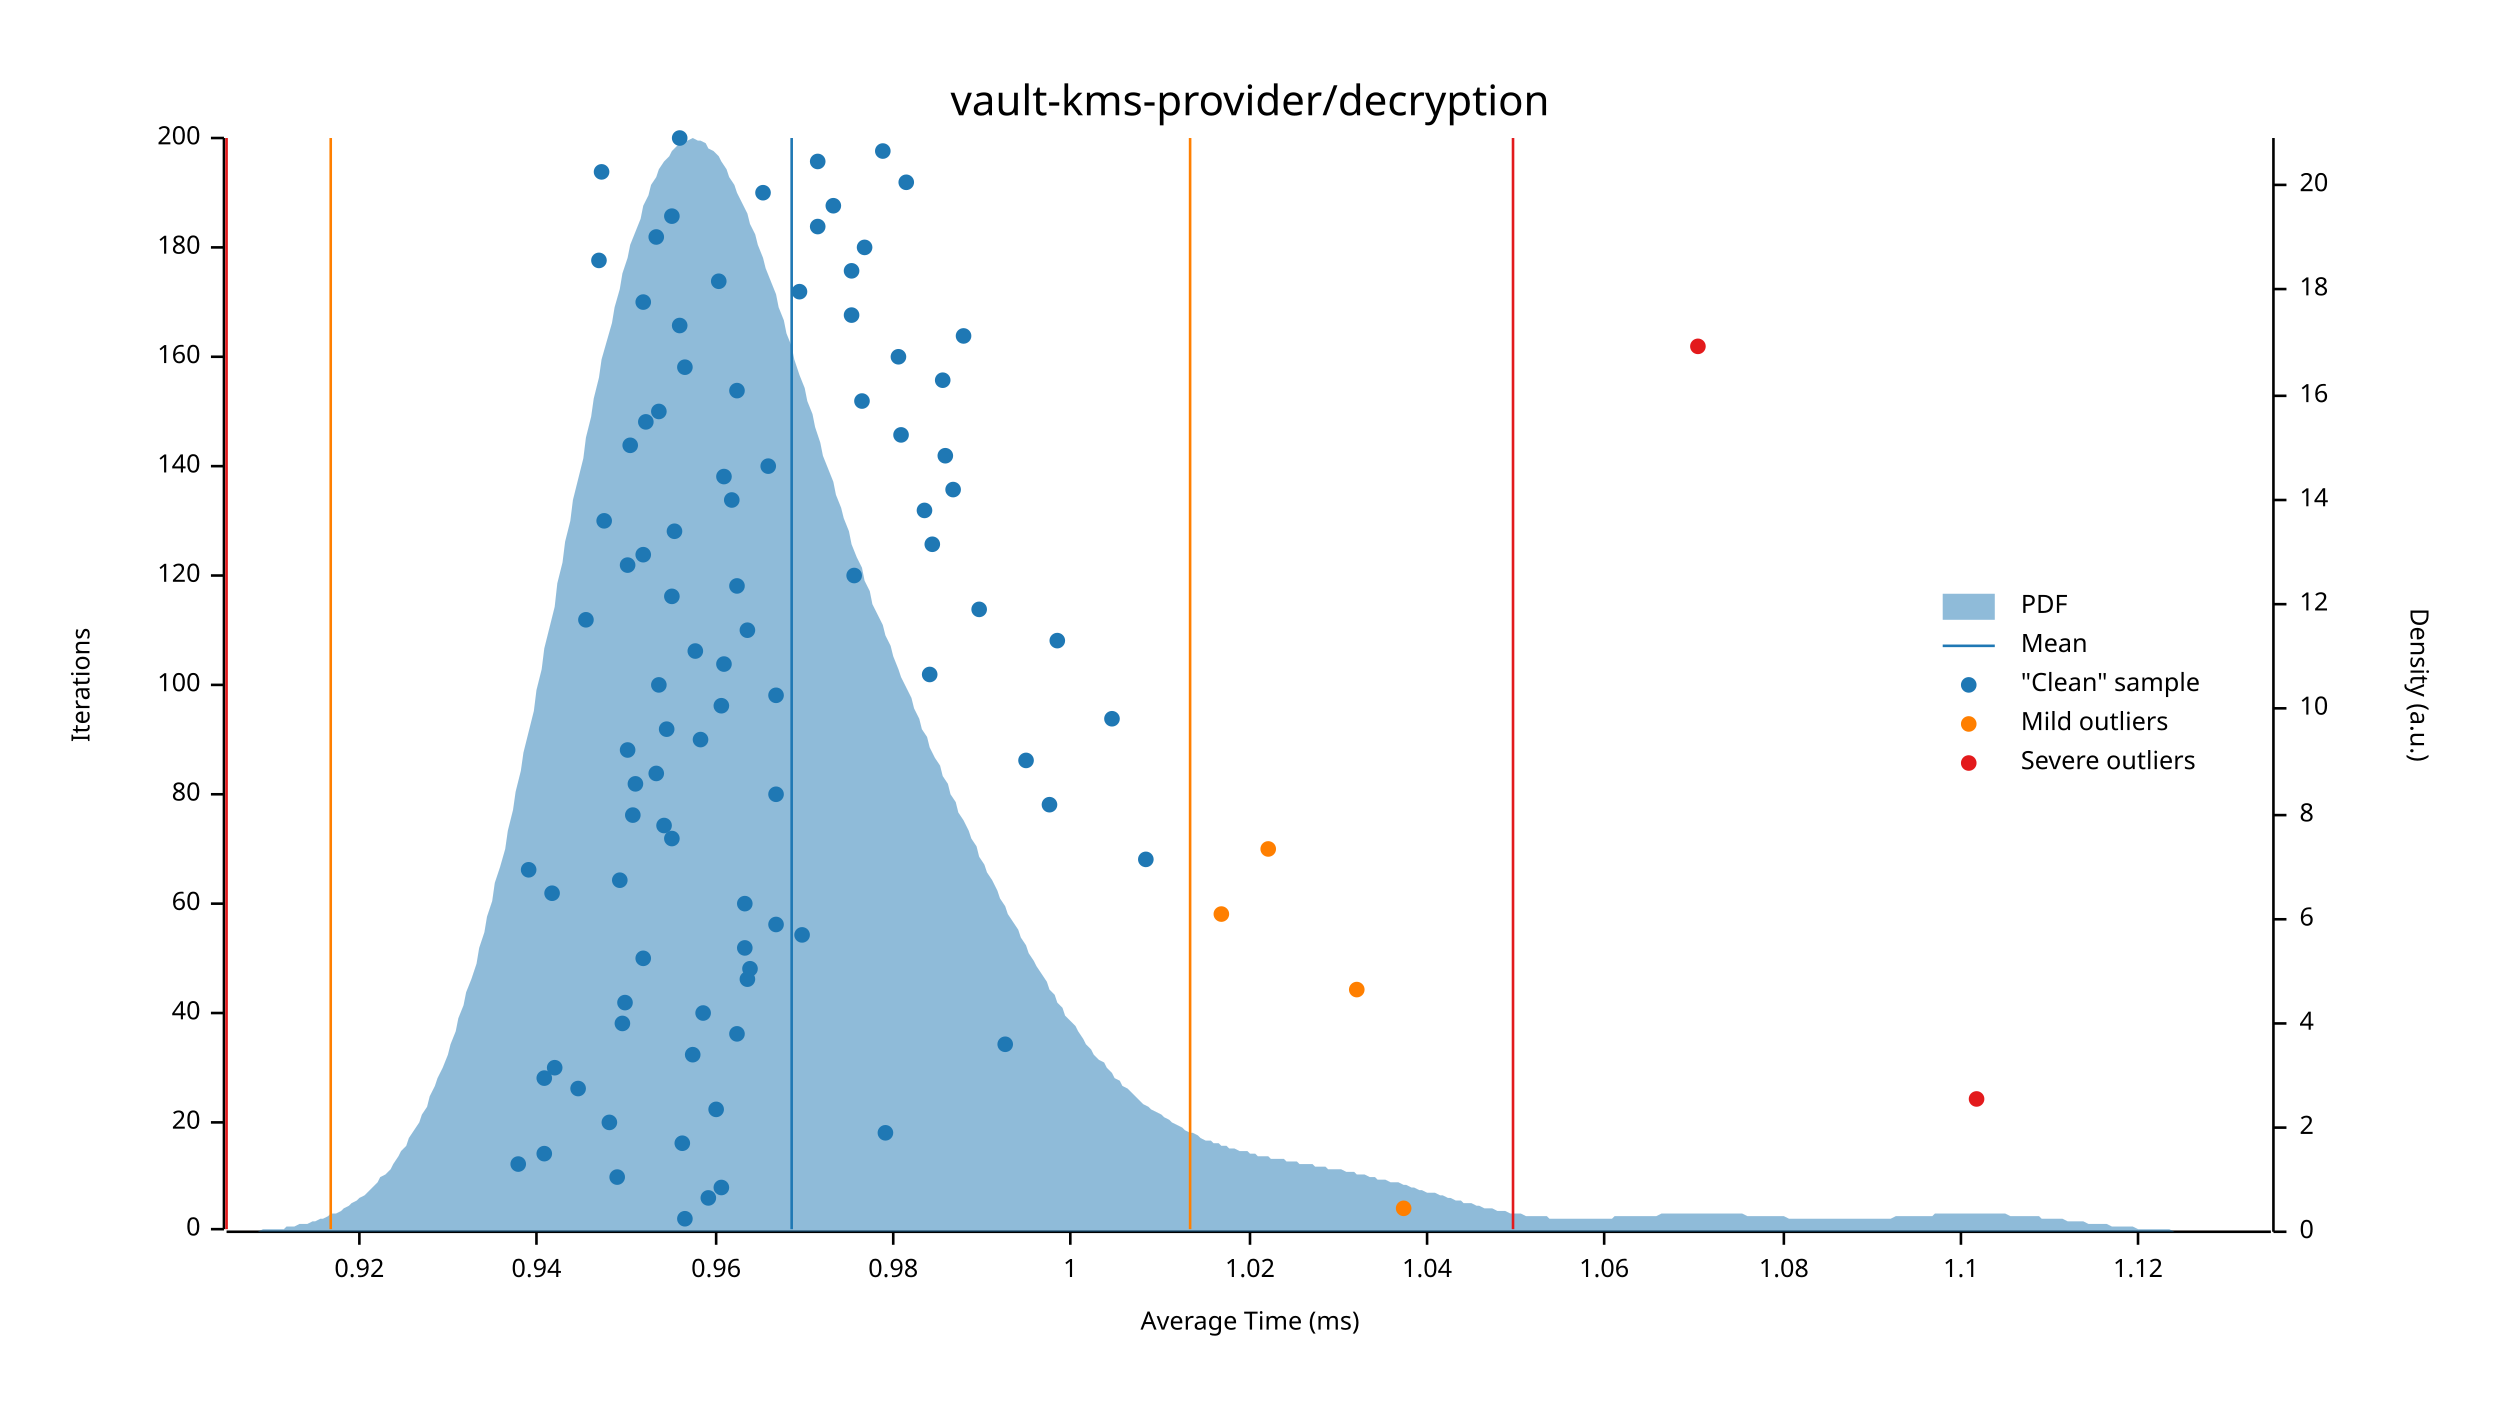
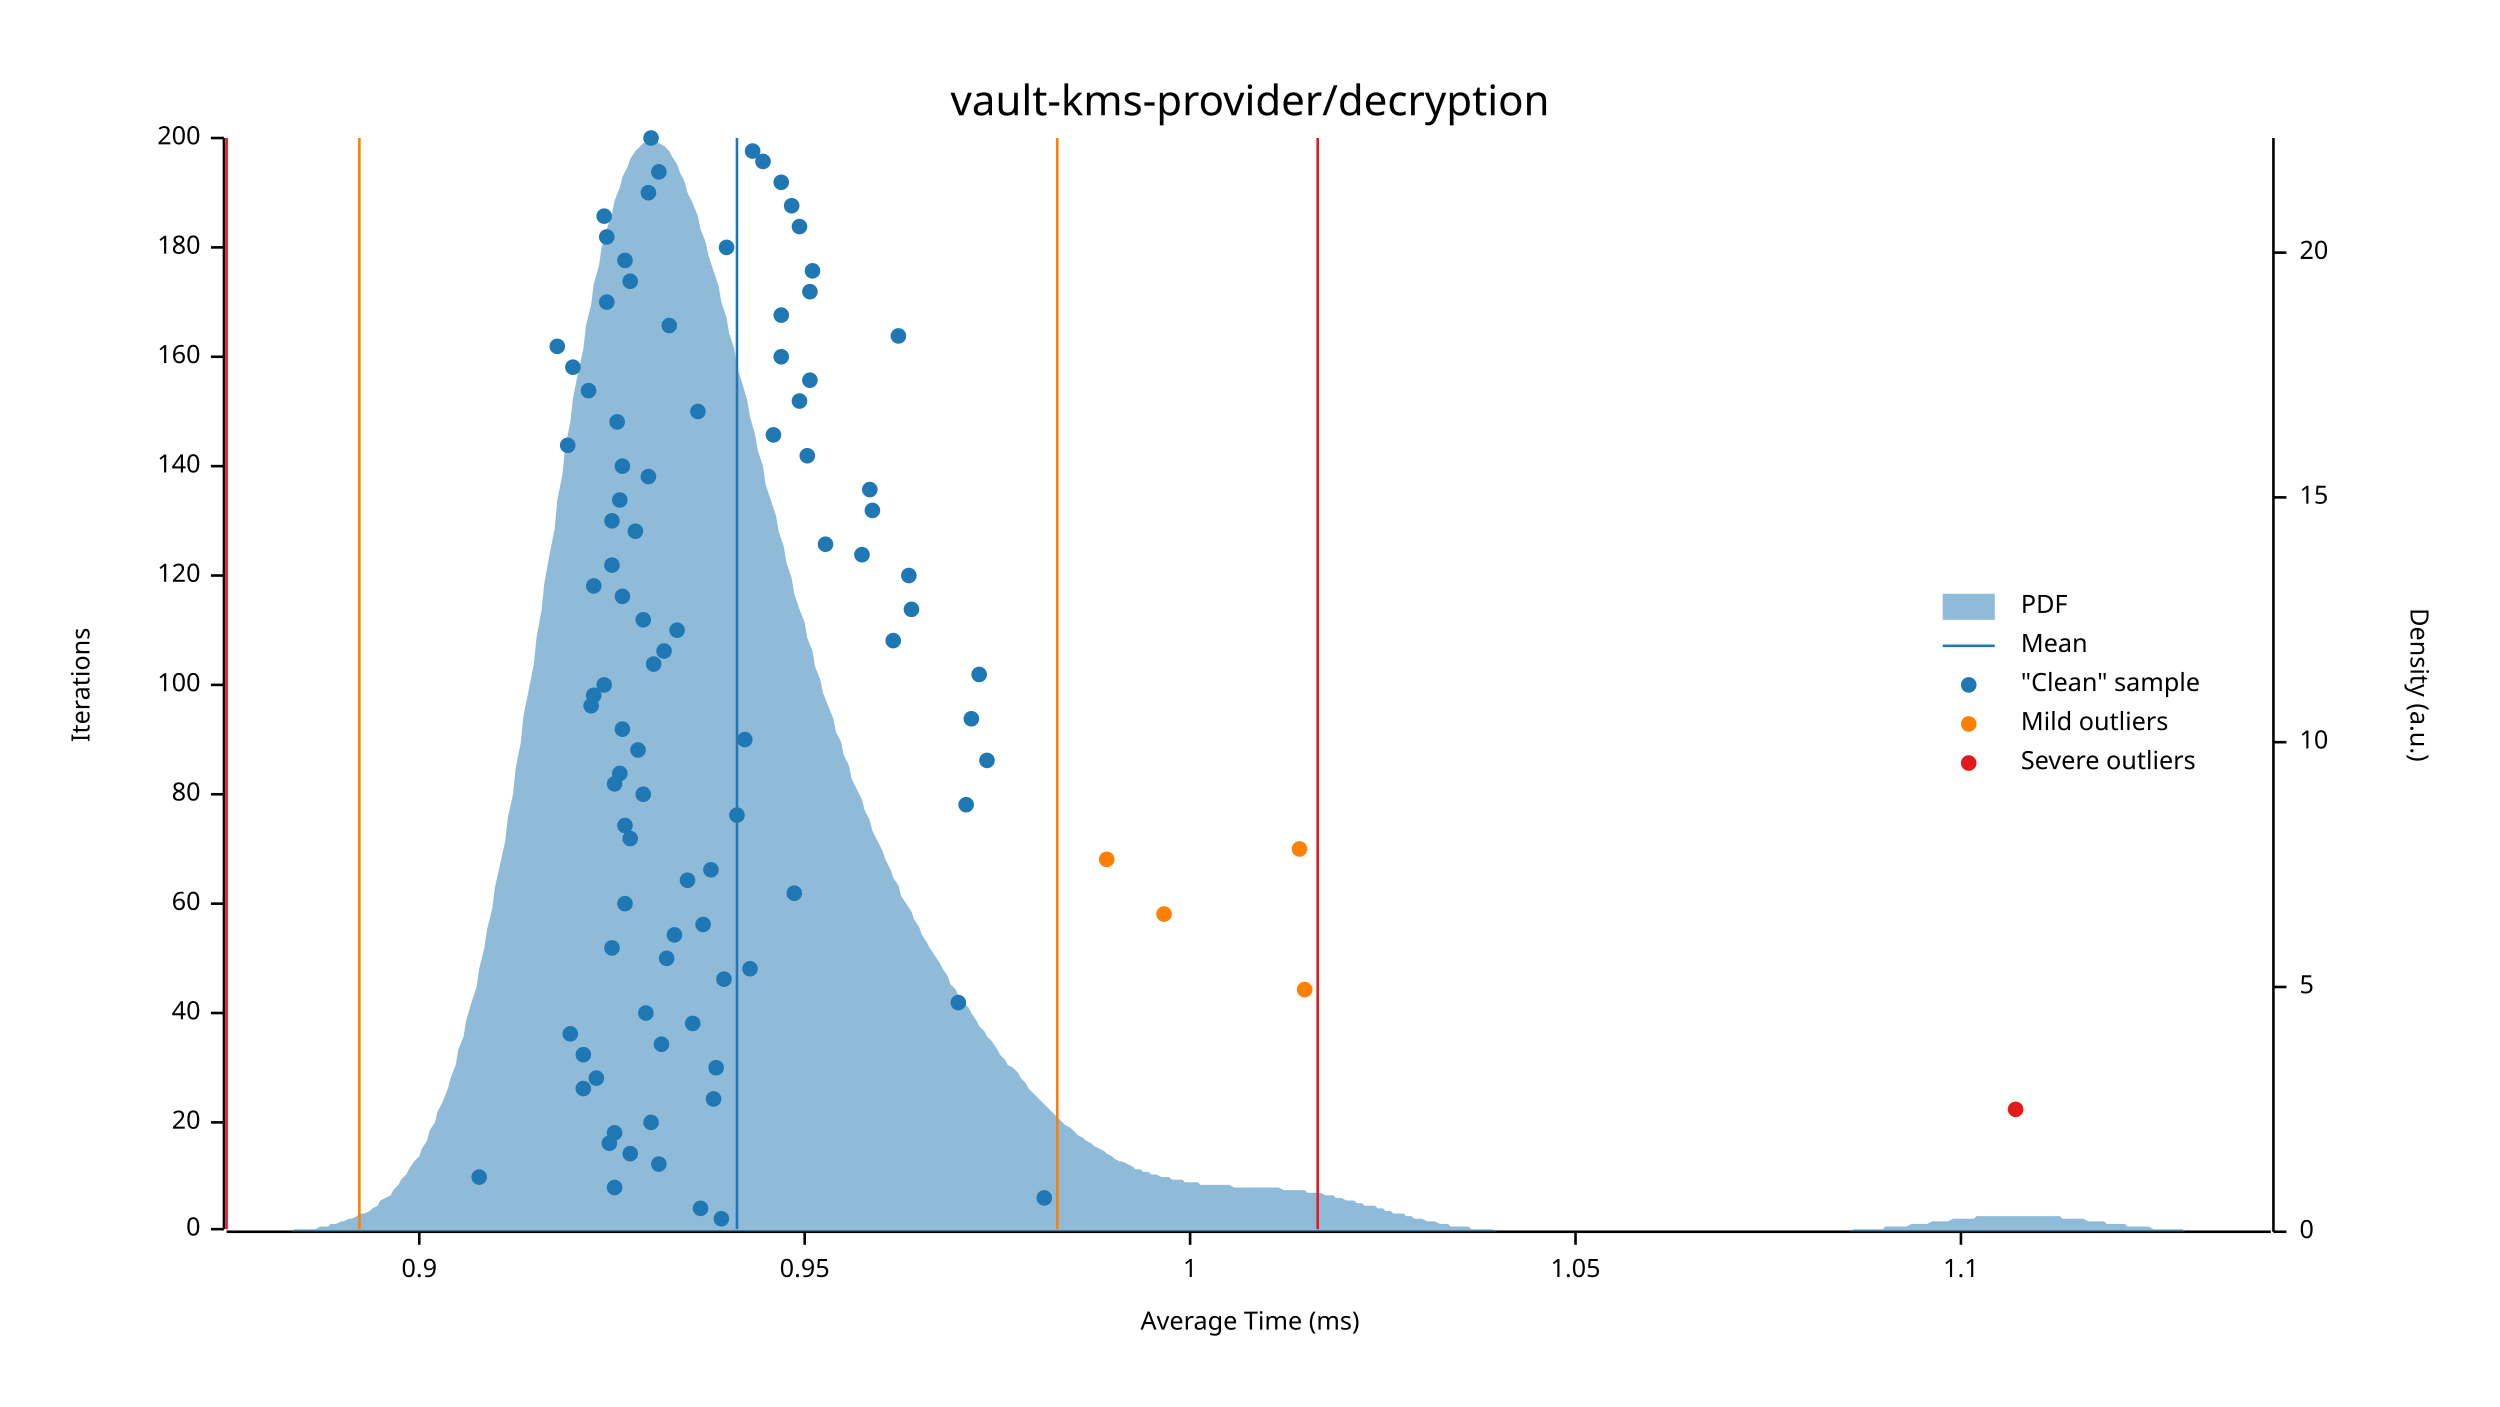
<svg xmlns="http://www.w3.org/2000/svg" width="960" height="540" viewBox="0 0 960 540">
  <text x="480" y="32" dy="0.76em" text-anchor="middle" font-family="sans-serif" font-size="16.129" opacity="1" fill="#000000">
vault-kms-provider/decryption
</text>
  <text x="27" y="263" dy="0.76em" text-anchor="middle" font-family="sans-serif" font-size="9.677" opacity="1" fill="#000000" transform="rotate(270, 27, 263)">
Iterations
</text>
  <text x="480" y="513" dy="-0.5ex" text-anchor="middle" font-family="sans-serif" font-size="9.677" opacity="1" fill="#000000">
Average Time (ms)
</text>
  <polyline fill="none" opacity="1" stroke="#000000" stroke-width="1" points="86,53 86,472 " />
  <text x="77" y="472" dy="0.5ex" text-anchor="end" font-family="sans-serif" font-size="9.677" opacity="1" fill="#000000">
0
</text>
  <polyline fill="none" opacity="1" stroke="#000000" stroke-width="1" points="81,472 86,472 " />
  <text x="77" y="431" dy="0.5ex" text-anchor="end" font-family="sans-serif" font-size="9.677" opacity="1" fill="#000000">
20
</text>
  <polyline fill="none" opacity="1" stroke="#000000" stroke-width="1" points="81,431 86,431 " />
  <text x="77" y="389" dy="0.5ex" text-anchor="end" font-family="sans-serif" font-size="9.677" opacity="1" fill="#000000">
40
</text>
  <polyline fill="none" opacity="1" stroke="#000000" stroke-width="1" points="81,389 86,389 " />
  <text x="77" y="347" dy="0.5ex" text-anchor="end" font-family="sans-serif" font-size="9.677" opacity="1" fill="#000000">
60
</text>
  <polyline fill="none" opacity="1" stroke="#000000" stroke-width="1" points="81,347 86,347 " />
  <text x="77" y="305" dy="0.5ex" text-anchor="end" font-family="sans-serif" font-size="9.677" opacity="1" fill="#000000">
80
</text>
  <polyline fill="none" opacity="1" stroke="#000000" stroke-width="1" points="81,305 86,305 " />
  <text x="77" y="263" dy="0.5ex" text-anchor="end" font-family="sans-serif" font-size="9.677" opacity="1" fill="#000000">
100
</text>
  <polyline fill="none" opacity="1" stroke="#000000" stroke-width="1" points="81,263 86,263 " />
  <text x="77" y="221" dy="0.5ex" text-anchor="end" font-family="sans-serif" font-size="9.677" opacity="1" fill="#000000">
120
</text>
  <polyline fill="none" opacity="1" stroke="#000000" stroke-width="1" points="81,221 86,221 " />
  <text x="77" y="179" dy="0.5ex" text-anchor="end" font-family="sans-serif" font-size="9.677" opacity="1" fill="#000000">
140
</text>
  <polyline fill="none" opacity="1" stroke="#000000" stroke-width="1" points="81,179 86,179 " />
  <text x="77" y="137" dy="0.5ex" text-anchor="end" font-family="sans-serif" font-size="9.677" opacity="1" fill="#000000">
160
</text>
  <polyline fill="none" opacity="1" stroke="#000000" stroke-width="1" points="81,137 86,137 " />
  <text x="77" y="95" dy="0.5ex" text-anchor="end" font-family="sans-serif" font-size="9.677" opacity="1" fill="#000000">
180
</text>
  <polyline fill="none" opacity="1" stroke="#000000" stroke-width="1" points="81,95 86,95 " />
  <text x="77" y="53" dy="0.5ex" text-anchor="end" font-family="sans-serif" font-size="9.677" opacity="1" fill="#000000">
200
</text>
  <polyline fill="none" opacity="1" stroke="#000000" stroke-width="1" points="81,53 86,53 " />
  <polyline fill="none" opacity="1" stroke="#000000" stroke-width="1" points="87,473 872,473 " />
-   <text x="138" y="483" dy="0.76em" text-anchor="middle" font-family="sans-serif" font-size="9.677" opacity="1" fill="#000000">
- 0.92
- </text>
-   <polyline fill="none" opacity="1" stroke="#000000" stroke-width="1" points="138,473 138,478 " />
-   <text x="206" y="483" dy="0.76em" text-anchor="middle" font-family="sans-serif" font-size="9.677" opacity="1" fill="#000000">
- 0.94
- </text>
-   <polyline fill="none" opacity="1" stroke="#000000" stroke-width="1" points="206,473 206,478 " />
-   <text x="275" y="483" dy="0.76em" text-anchor="middle" font-family="sans-serif" font-size="9.677" opacity="1" fill="#000000">
- 0.96
- </text>
-   <polyline fill="none" opacity="1" stroke="#000000" stroke-width="1" points="275,473 275,478 " />
-   <text x="343" y="483" dy="0.76em" text-anchor="middle" font-family="sans-serif" font-size="9.677" opacity="1" fill="#000000">
- 0.98
- </text>
-   <polyline fill="none" opacity="1" stroke="#000000" stroke-width="1" points="343,473 343,478 " />
-   <text x="411" y="483" dy="0.76em" text-anchor="middle" font-family="sans-serif" font-size="9.677" opacity="1" fill="#000000">
+   <text x="161" y="483" dy="0.76em" text-anchor="middle" font-family="sans-serif" font-size="9.677" opacity="1" fill="#000000">
+ 0.9
+ </text>
+   <polyline fill="none" opacity="1" stroke="#000000" stroke-width="1" points="161,473 161,478 " />
+   <text x="309" y="483" dy="0.76em" text-anchor="middle" font-family="sans-serif" font-size="9.677" opacity="1" fill="#000000">
+ 0.95
+ </text>
+   <polyline fill="none" opacity="1" stroke="#000000" stroke-width="1" points="309,473 309,478 " />
+   <text x="457" y="483" dy="0.76em" text-anchor="middle" font-family="sans-serif" font-size="9.677" opacity="1" fill="#000000">
1
</text>
-   <polyline fill="none" opacity="1" stroke="#000000" stroke-width="1" points="411,473 411,478 " />
-   <text x="480" y="483" dy="0.76em" text-anchor="middle" font-family="sans-serif" font-size="9.677" opacity="1" fill="#000000">
- 1.02
- </text>
-   <polyline fill="none" opacity="1" stroke="#000000" stroke-width="1" points="480,473 480,478 " />
-   <text x="548" y="483" dy="0.76em" text-anchor="middle" font-family="sans-serif" font-size="9.677" opacity="1" fill="#000000">
- 1.04
- </text>
-   <polyline fill="none" opacity="1" stroke="#000000" stroke-width="1" points="548,473 548,478 " />
-   <text x="616" y="483" dy="0.76em" text-anchor="middle" font-family="sans-serif" font-size="9.677" opacity="1" fill="#000000">
- 1.06
- </text>
-   <polyline fill="none" opacity="1" stroke="#000000" stroke-width="1" points="616,473 616,478 " />
-   <text x="685" y="483" dy="0.76em" text-anchor="middle" font-family="sans-serif" font-size="9.677" opacity="1" fill="#000000">
- 1.08
- </text>
-   <polyline fill="none" opacity="1" stroke="#000000" stroke-width="1" points="685,473 685,478 " />
+   <polyline fill="none" opacity="1" stroke="#000000" stroke-width="1" points="457,473 457,478 " />
+   <text x="605" y="483" dy="0.76em" text-anchor="middle" font-family="sans-serif" font-size="9.677" opacity="1" fill="#000000">
+ 1.05
+ </text>
+   <polyline fill="none" opacity="1" stroke="#000000" stroke-width="1" points="605,473 605,478 " />
  <text x="753" y="483" dy="0.76em" text-anchor="middle" font-family="sans-serif" font-size="9.677" opacity="1" fill="#000000">
1.1
</text>
  <polyline fill="none" opacity="1" stroke="#000000" stroke-width="1" points="753,473 753,478 " />
-   <text x="821" y="483" dy="0.76em" text-anchor="middle" font-family="sans-serif" font-size="9.677" opacity="1" fill="#000000">
- 1.12
- </text>
-   <polyline fill="none" opacity="1" stroke="#000000" stroke-width="1" points="821,473 821,478 " />
  <text x="933" y="263" dy="0.76em" text-anchor="middle" font-family="sans-serif" font-size="9.677" opacity="1" fill="#000000" transform="rotate(90, 933, 263)">
Density (a.u.)
</text>
  <polyline fill="none" opacity="1" stroke="#000000" stroke-width="1" points="873,53 873,473 " />
  <text x="883" y="473" dy="0.5ex" text-anchor="start" font-family="sans-serif" font-size="9.677" opacity="1" fill="#000000">
0
</text>
  <polyline fill="none" opacity="1" stroke="#000000" stroke-width="1" points="873,473 878,473 " />
-   <text x="883" y="433" dy="0.5ex" text-anchor="start" font-family="sans-serif" font-size="9.677" opacity="1" fill="#000000">
- 2
- </text>
-   <polyline fill="none" opacity="1" stroke="#000000" stroke-width="1" points="873,433 878,433 " />
-   <text x="883" y="393" dy="0.5ex" text-anchor="start" font-family="sans-serif" font-size="9.677" opacity="1" fill="#000000">
- 4
- </text>
-   <polyline fill="none" opacity="1" stroke="#000000" stroke-width="1" points="873,393 878,393 " />
-   <text x="883" y="353" dy="0.5ex" text-anchor="start" font-family="sans-serif" font-size="9.677" opacity="1" fill="#000000">
- 6
- </text>
-   <polyline fill="none" opacity="1" stroke="#000000" stroke-width="1" points="873,353 878,353 " />
-   <text x="883" y="313" dy="0.5ex" text-anchor="start" font-family="sans-serif" font-size="9.677" opacity="1" fill="#000000">
- 8
- </text>
-   <polyline fill="none" opacity="1" stroke="#000000" stroke-width="1" points="873,313 878,313 " />
-   <text x="883" y="272" dy="0.5ex" text-anchor="start" font-family="sans-serif" font-size="9.677" opacity="1" fill="#000000">
+   <text x="883" y="379" dy="0.5ex" text-anchor="start" font-family="sans-serif" font-size="9.677" opacity="1" fill="#000000">
+ 5
+ </text>
+   <polyline fill="none" opacity="1" stroke="#000000" stroke-width="1" points="873,379 878,379 " />
+   <text x="883" y="285" dy="0.5ex" text-anchor="start" font-family="sans-serif" font-size="9.677" opacity="1" fill="#000000">
10
</text>
-   <polyline fill="none" opacity="1" stroke="#000000" stroke-width="1" points="873,272 878,272 " />
-   <text x="883" y="232" dy="0.5ex" text-anchor="start" font-family="sans-serif" font-size="9.677" opacity="1" fill="#000000">
- 12
- </text>
-   <polyline fill="none" opacity="1" stroke="#000000" stroke-width="1" points="873,232 878,232 " />
-   <text x="883" y="192" dy="0.5ex" text-anchor="start" font-family="sans-serif" font-size="9.677" opacity="1" fill="#000000">
- 14
- </text>
-   <polyline fill="none" opacity="1" stroke="#000000" stroke-width="1" points="873,192 878,192 " />
-   <text x="883" y="152" dy="0.5ex" text-anchor="start" font-family="sans-serif" font-size="9.677" opacity="1" fill="#000000">
- 16
- </text>
-   <polyline fill="none" opacity="1" stroke="#000000" stroke-width="1" points="873,152 878,152 " />
-   <text x="883" y="111" dy="0.5ex" text-anchor="start" font-family="sans-serif" font-size="9.677" opacity="1" fill="#000000">
- 18
- </text>
-   <polyline fill="none" opacity="1" stroke="#000000" stroke-width="1" points="873,111 878,111 " />
-   <text x="883" y="71" dy="0.5ex" text-anchor="start" font-family="sans-serif" font-size="9.677" opacity="1" fill="#000000">
+   <polyline fill="none" opacity="1" stroke="#000000" stroke-width="1" points="873,285 878,285 " />
+   <text x="883" y="191" dy="0.5ex" text-anchor="start" font-family="sans-serif" font-size="9.677" opacity="1" fill="#000000">
+ 15
+ </text>
+   <polyline fill="none" opacity="1" stroke="#000000" stroke-width="1" points="873,191 878,191 " />
+   <text x="883" y="97" dy="0.5ex" text-anchor="start" font-family="sans-serif" font-size="9.677" opacity="1" fill="#000000">
20
</text>
-   <polyline fill="none" opacity="1" stroke="#000000" stroke-width="1" points="873,71 878,71 " />
-   <polygon opacity="0.5" fill="#1F78B4" points="87,473 88,473 90,473 91,473 93,473 94,473 96,473 98,473 99,473 101,472 102,472 104,472 105,472 107,472 109,472 110,471 112,471 113,471 115,470 116,470 118,470 120,469 121,469 123,468 124,468 126,467 127,466 129,466 131,465 132,464 134,463 135,462 137,461 138,460 140,459 142,457 143,456 145,454 146,452 148,451 150,449 151,447 153,444 154,442 156,440 157,437 159,434 161,431 162,428 164,425 165,421 167,417 168,414 170,410 172,405 173,401 175,396 176,391 178,386 179,381 181,376 183,370 184,364 186,358 187,352 189,346 190,339 192,333 194,326 195,319 197,311 198,304 200,296 201,289 203,281 205,273 206,265 208,257 209,249 211,241 213,233 214,224 216,216 217,208 219,200 220,192 222,184 224,176 225,168 227,160 228,153 230,145 231,138 233,131 235,124 236,118 238,111 239,105 241,99 242,94 244,89 246,84 247,79 249,75 250,71 252,68 253,65 255,62 257,60 258,58 260,56 261,55 263,54 264,54 266,53 268,54 269,54 271,55 272,57 274,58 276,60 277,62 279,65 280,68 282,71 283,74 285,78 287,82 288,86 290,90 291,94 293,99 294,103 296,108 298,113 299,118 301,123 302,128 304,133 305,138 307,144 309,149 310,154 312,159 313,164 315,170 316,175 318,180 320,185 321,190 323,195 324,199 326,204 327,209 329,214 331,218 332,223 334,227 335,232 337,236 339,240 340,244 342,248 343,252 345,257 346,260 348,264 350,268 351,272 353,276 354,280 356,283 357,287 359,291 361,294 362,298 364,301 365,305 367,308 368,312 370,315 372,319 373,322 375,325 376,329 378,332 379,335 381,338 383,342 384,345 386,348 387,351 389,354 391,357 392,360 394,363 395,366 397,369 398,371 400,374 402,377 403,380 405,382 406,385 408,387 409,390 411,392 413,394 414,396 416,399 417,401 419,403 420,405 422,407 424,408 425,410 427,412 428,414 430,415 431,417 433,418 435,420 436,421 438,423 439,424 441,425 442,426 444,427 446,428 447,429 449,430 450,431 452,432 454,433 455,434 457,435 458,435 460,436 461,437 463,438 465,438 466,439 468,439 469,440 471,440 472,441 474,441 476,442 477,442 479,442 480,443 482,443 483,444 485,444 487,444 488,445 490,445 491,445 493,445 494,446 496,446 498,446 499,447 501,447 502,447 504,447 505,448 507,448 509,448 510,449 512,449 513,449 515,449 517,450 518,450 520,450 521,451 523,451 524,451 526,452 528,452 529,453 531,453 532,453 534,454 535,454 537,454 539,455 540,455 542,456 543,456 545,457 546,457 548,458 550,458 551,458 553,459 554,459 556,460 557,460 559,461 561,461 562,462 564,462 565,462 567,463 568,463 570,464 572,464 573,464 575,465 576,465 578,465 580,466 581,466 583,466 584,466 586,467 587,467 589,467 591,467 592,467 594,467 595,468 597,468 598,468 600,468 602,468 603,468 605,468 606,468 608,468 609,468 611,468 613,468 614,468 616,468 617,468 619,468 620,467 622,467 624,467 625,467 627,467 628,467 630,467 632,467 633,467 635,467 636,467 638,466 639,466 641,466 643,466 644,466 646,466 647,466 649,466 650,466 652,466 654,466 655,466 657,466 658,466 660,466 661,466 663,466 665,466 666,466 668,466 669,466 671,467 672,467 674,467 676,467 677,467 679,467 680,467 682,467 683,467 685,467 687,468 688,468 690,468 691,468 693,468 695,468 696,468 698,468 699,468 701,468 702,468 704,468 706,468 707,468 709,468 710,468 712,468 713,468 715,468 717,468 718,468 720,468 721,468 723,468 724,468 726,468 728,467 729,467 731,467 732,467 734,467 735,467 737,467 739,467 740,467 742,467 743,466 745,466 746,466 748,466 750,466 751,466 753,466 754,466 756,466 758,466 759,466 761,466 762,466 764,466 765,466 767,466 769,466 770,466 772,467 773,467 775,467 776,467 778,467 780,467 781,467 783,467 784,468 786,468 787,468 789,468 791,468 792,468 794,469 795,469 797,469 798,469 800,469 802,470 803,470 805,470 806,470 808,470 809,470 811,471 813,471 814,471 816,471 817,471 819,471 821,472 822,472 824,472 825,472 827,472 828,472 830,472 832,472 833,472 835,473 836,473 838,473 839,473 841,473 843,473 844,473 846,473 847,473 849,473 850,473 852,473 854,473 855,473 857,473 858,473 860,473 861,473 863,473 865,473 866,473 868,473 869,473 871,473 873,473 873,473 87,473 " />
-   <polyline fill="none" opacity="1" stroke="#1F78B4" stroke-width="1" points="304,472 304,53 " />
-   <polyline fill="none" opacity="1" stroke="#FF7F00" stroke-width="1" points="127,472 127,53 " />
-   <polyline fill="none" opacity="1" stroke="#FF7F00" stroke-width="1" points="457,472 457,53 " />
+   <polyline fill="none" opacity="1" stroke="#000000" stroke-width="1" points="873,97 878,97 " />
+   <polygon opacity="0.5" fill="#1F78B4" points="87,473 88,473 90,473 91,473 93,473 94,473 96,473 98,473 99,473 101,473 102,473 104,473 105,473 107,473 109,473 110,473 112,473 113,472 115,472 116,472 118,472 120,472 121,472 123,471 124,471 126,471 127,470 129,470 131,469 132,469 134,468 135,468 137,467 138,466 140,466 142,465 143,464 145,463 146,461 148,460 150,459 151,457 153,455 154,453 156,451 157,449 159,446 161,444 162,441 164,438 165,434 167,431 168,427 170,423 172,418 173,414 175,409 176,403 178,398 179,392 181,385 183,379 184,372 186,364 187,357 189,349 190,341 192,332 194,323 195,314 197,305 198,295 200,285 201,275 203,265 205,255 206,245 208,234 209,224 211,213 213,203 214,192 216,182 217,172 219,162 220,153 222,143 224,134 225,125 227,117 228,109 230,102 231,95 233,88 235,82 236,77 238,72 239,68 241,64 242,61 244,58 246,56 247,55 249,54 250,53 252,54 253,55 255,56 257,58 258,60 260,63 261,66 263,70 264,74 266,78 268,83 269,88 271,93 272,98 274,104 276,110 277,116 279,122 280,128 282,134 283,141 285,147 287,154 288,160 290,167 291,173 293,179 294,186 296,192 298,198 299,204 301,210 302,216 304,222 305,228 307,234 309,239 310,245 312,250 313,256 315,261 316,266 318,271 320,276 321,281 323,285 324,290 326,294 327,299 329,303 331,307 332,311 334,315 335,319 337,323 339,327 340,330 342,334 343,337 345,340 346,344 348,347 350,350 351,353 353,356 354,359 356,362 357,364 359,367 361,370 362,372 364,375 365,378 367,380 368,382 370,385 372,387 373,389 375,392 376,394 378,396 379,398 381,400 383,403 384,405 386,407 387,409 389,410 391,412 392,414 394,416 395,418 397,420 398,421 400,423 402,425 403,426 405,428 406,429 408,431 409,432 411,433 413,435 414,436 416,437 417,438 419,439 420,440 422,441 424,442 425,443 427,444 428,445 430,446 431,446 433,447 435,448 436,449 438,449 439,450 441,450 442,451 444,451 446,452 447,452 449,452 450,453 452,453 454,453 455,454 457,454 458,454 460,454 461,455 463,455 465,455 466,455 468,455 469,455 471,455 472,455 474,456 476,456 477,456 479,456 480,456 482,456 483,456 485,456 487,456 488,456 490,456 491,456 493,457 494,457 496,457 498,457 499,457 501,457 502,458 504,458 505,458 507,458 509,459 510,459 512,459 513,460 515,460 517,461 518,461 520,461 521,462 523,462 524,463 526,463 528,463 529,464 531,464 532,465 534,465 535,466 537,466 539,466 540,467 542,467 543,468 545,468 546,468 548,469 550,469 551,469 553,470 554,470 556,470 557,471 559,471 561,471 562,471 564,471 565,472 567,472 568,472 570,472 572,472 573,472 575,473 576,473 578,473 580,473 581,473 583,473 584,473 586,473 587,473 589,473 591,473 592,473 594,473 595,473 597,473 598,473 600,473 602,473 603,473 605,473 606,473 608,473 609,473 611,473 613,473 614,473 616,473 617,473 619,473 620,473 622,473 624,473 625,473 627,473 628,473 630,473 632,473 633,473 635,473 636,473 638,473 639,473 641,473 643,473 644,473 646,473 647,473 649,473 650,473 652,473 654,473 655,473 657,473 658,473 660,473 661,473 663,473 665,473 666,473 668,473 669,473 671,473 672,473 674,473 676,473 677,473 679,473 680,473 682,473 683,473 685,473 687,473 688,473 690,473 691,473 693,473 695,473 696,473 698,473 699,473 701,473 702,473 704,473 706,473 707,473 709,473 710,473 712,472 713,472 715,472 717,472 718,472 720,472 721,472 723,472 724,471 726,471 728,471 729,471 731,471 732,471 734,470 735,470 737,470 739,470 740,470 742,469 743,469 745,469 746,469 748,469 750,468 751,468 753,468 754,468 756,468 758,468 759,467 761,467 762,467 764,467 765,467 767,467 769,467 770,467 772,467 773,467 775,467 776,467 778,467 780,467 781,467 783,467 784,467 786,467 787,467 789,467 791,467 792,468 794,468 795,468 797,468 798,468 800,468 802,469 803,469 805,469 806,469 808,469 809,470 811,470 813,470 814,470 816,470 817,471 819,471 821,471 822,471 824,471 825,471 827,472 828,472 830,472 832,472 833,472 835,472 836,472 838,472 839,473 841,473 843,473 844,473 846,473 847,473 849,473 850,473 852,473 854,473 855,473 857,473 858,473 860,473 861,473 863,473 865,473 866,473 868,473 869,473 871,473 873,473 873,473 87,473 " />
+   <polyline fill="none" opacity="1" stroke="#1F78B4" stroke-width="1" points="283,472 283,53 " />
+   <polyline fill="none" opacity="1" stroke="#FF7F00" stroke-width="1" points="138,472 138,53 " />
+   <polyline fill="none" opacity="1" stroke="#FF7F00" stroke-width="1" points="406,472 406,53 " />
  <polyline fill="none" opacity="1" stroke="#E31A1C" stroke-width="1" points="87,472 87,53 " />
-   <polyline fill="none" opacity="1" stroke="#E31A1C" stroke-width="1" points="581,472 581,53 " />
-   <circle cx="263" cy="468" r="3" opacity="1" fill="#1F78B4" stroke="none" stroke-width="1" />
-   <circle cx="272" cy="460" r="3" opacity="1" fill="#1F78B4" stroke="none" stroke-width="1" />
-   <circle cx="277" cy="456" r="3" opacity="1" fill="#1F78B4" stroke="none" stroke-width="1" />
-   <circle cx="237" cy="452" r="3" opacity="1" fill="#1F78B4" stroke="none" stroke-width="1" />
-   <circle cx="199" cy="447" r="3" opacity="1" fill="#1F78B4" stroke="none" stroke-width="1" />
-   <circle cx="209" cy="443" r="3" opacity="1" fill="#1F78B4" stroke="none" stroke-width="1" />
-   <circle cx="262" cy="439" r="3" opacity="1" fill="#1F78B4" stroke="none" stroke-width="1" />
-   <circle cx="340" cy="435" r="3" opacity="1" fill="#1F78B4" stroke="none" stroke-width="1" />
-   <circle cx="234" cy="431" r="3" opacity="1" fill="#1F78B4" stroke="none" stroke-width="1" />
-   <circle cx="275" cy="426" r="3" opacity="1" fill="#1F78B4" stroke="none" stroke-width="1" />
-   <circle cx="222" cy="418" r="3" opacity="1" fill="#1F78B4" stroke="none" stroke-width="1" />
-   <circle cx="209" cy="414" r="3" opacity="1" fill="#1F78B4" stroke="none" stroke-width="1" />
-   <circle cx="213" cy="410" r="3" opacity="1" fill="#1F78B4" stroke="none" stroke-width="1" />
-   <circle cx="266" cy="405" r="3" opacity="1" fill="#1F78B4" stroke="none" stroke-width="1" />
-   <circle cx="386" cy="401" r="3" opacity="1" fill="#1F78B4" stroke="none" stroke-width="1" />
-   <circle cx="283" cy="397" r="3" opacity="1" fill="#1F78B4" stroke="none" stroke-width="1" />
-   <circle cx="239" cy="393" r="3" opacity="1" fill="#1F78B4" stroke="none" stroke-width="1" />
-   <circle cx="270" cy="389" r="3" opacity="1" fill="#1F78B4" stroke="none" stroke-width="1" />
-   <circle cx="240" cy="385" r="3" opacity="1" fill="#1F78B4" stroke="none" stroke-width="1" />
-   <circle cx="287" cy="376" r="3" opacity="1" fill="#1F78B4" stroke="none" stroke-width="1" />
+   <polyline fill="none" opacity="1" stroke="#E31A1C" stroke-width="1" points="506,472 506,53 " />
+   <circle cx="277" cy="468" r="3" opacity="1" fill="#1F78B4" stroke="none" stroke-width="1" />
+   <circle cx="269" cy="464" r="3" opacity="1" fill="#1F78B4" stroke="none" stroke-width="1" />
+   <circle cx="401" cy="460" r="3" opacity="1" fill="#1F78B4" stroke="none" stroke-width="1" />
+   <circle cx="236" cy="456" r="3" opacity="1" fill="#1F78B4" stroke="none" stroke-width="1" />
+   <circle cx="184" cy="452" r="3" opacity="1" fill="#1F78B4" stroke="none" stroke-width="1" />
+   <circle cx="253" cy="447" r="3" opacity="1" fill="#1F78B4" stroke="none" stroke-width="1" />
+   <circle cx="242" cy="443" r="3" opacity="1" fill="#1F78B4" stroke="none" stroke-width="1" />
+   <circle cx="234" cy="439" r="3" opacity="1" fill="#1F78B4" stroke="none" stroke-width="1" />
+   <circle cx="236" cy="435" r="3" opacity="1" fill="#1F78B4" stroke="none" stroke-width="1" />
+   <circle cx="250" cy="431" r="3" opacity="1" fill="#1F78B4" stroke="none" stroke-width="1" />
+   <circle cx="274" cy="422" r="3" opacity="1" fill="#1F78B4" stroke="none" stroke-width="1" />
+   <circle cx="224" cy="418" r="3" opacity="1" fill="#1F78B4" stroke="none" stroke-width="1" />
+   <circle cx="229" cy="414" r="3" opacity="1" fill="#1F78B4" stroke="none" stroke-width="1" />
+   <circle cx="275" cy="410" r="3" opacity="1" fill="#1F78B4" stroke="none" stroke-width="1" />
+   <circle cx="224" cy="405" r="3" opacity="1" fill="#1F78B4" stroke="none" stroke-width="1" />
+   <circle cx="254" cy="401" r="3" opacity="1" fill="#1F78B4" stroke="none" stroke-width="1" />
+   <circle cx="219" cy="397" r="3" opacity="1" fill="#1F78B4" stroke="none" stroke-width="1" />
+   <circle cx="266" cy="393" r="3" opacity="1" fill="#1F78B4" stroke="none" stroke-width="1" />
+   <circle cx="248" cy="389" r="3" opacity="1" fill="#1F78B4" stroke="none" stroke-width="1" />
+   <circle cx="368" cy="385" r="3" opacity="1" fill="#1F78B4" stroke="none" stroke-width="1" />
+   <circle cx="278" cy="376" r="3" opacity="1" fill="#1F78B4" stroke="none" stroke-width="1" />
  <circle cx="288" cy="372" r="3" opacity="1" fill="#1F78B4" stroke="none" stroke-width="1" />
-   <circle cx="247" cy="368" r="3" opacity="1" fill="#1F78B4" stroke="none" stroke-width="1" />
-   <circle cx="286" cy="364" r="3" opacity="1" fill="#1F78B4" stroke="none" stroke-width="1" />
-   <circle cx="308" cy="359" r="3" opacity="1" fill="#1F78B4" stroke="none" stroke-width="1" />
-   <circle cx="298" cy="355" r="3" opacity="1" fill="#1F78B4" stroke="none" stroke-width="1" />
-   <circle cx="286" cy="347" r="3" opacity="1" fill="#1F78B4" stroke="none" stroke-width="1" />
-   <circle cx="212" cy="343" r="3" opacity="1" fill="#1F78B4" stroke="none" stroke-width="1" />
-   <circle cx="238" cy="338" r="3" opacity="1" fill="#1F78B4" stroke="none" stroke-width="1" />
-   <circle cx="203" cy="334" r="3" opacity="1" fill="#1F78B4" stroke="none" stroke-width="1" />
-   <circle cx="440" cy="330" r="3" opacity="1" fill="#1F78B4" stroke="none" stroke-width="1" />
-   <circle cx="258" cy="322" r="3" opacity="1" fill="#1F78B4" stroke="none" stroke-width="1" />
-   <circle cx="255" cy="317" r="3" opacity="1" fill="#1F78B4" stroke="none" stroke-width="1" />
-   <circle cx="243" cy="313" r="3" opacity="1" fill="#1F78B4" stroke="none" stroke-width="1" />
-   <circle cx="403" cy="309" r="3" opacity="1" fill="#1F78B4" stroke="none" stroke-width="1" />
-   <circle cx="298" cy="305" r="3" opacity="1" fill="#1F78B4" stroke="none" stroke-width="1" />
-   <circle cx="244" cy="301" r="3" opacity="1" fill="#1F78B4" stroke="none" stroke-width="1" />
-   <circle cx="252" cy="297" r="3" opacity="1" fill="#1F78B4" stroke="none" stroke-width="1" />
-   <circle cx="394" cy="292" r="3" opacity="1" fill="#1F78B4" stroke="none" stroke-width="1" />
-   <circle cx="241" cy="288" r="3" opacity="1" fill="#1F78B4" stroke="none" stroke-width="1" />
-   <circle cx="269" cy="284" r="3" opacity="1" fill="#1F78B4" stroke="none" stroke-width="1" />
-   <circle cx="256" cy="280" r="3" opacity="1" fill="#1F78B4" stroke="none" stroke-width="1" />
-   <circle cx="427" cy="276" r="3" opacity="1" fill="#1F78B4" stroke="none" stroke-width="1" />
-   <circle cx="277" cy="271" r="3" opacity="1" fill="#1F78B4" stroke="none" stroke-width="1" />
-   <circle cx="298" cy="267" r="3" opacity="1" fill="#1F78B4" stroke="none" stroke-width="1" />
-   <circle cx="253" cy="263" r="3" opacity="1" fill="#1F78B4" stroke="none" stroke-width="1" />
-   <circle cx="357" cy="259" r="3" opacity="1" fill="#1F78B4" stroke="none" stroke-width="1" />
-   <circle cx="278" cy="255" r="3" opacity="1" fill="#1F78B4" stroke="none" stroke-width="1" />
-   <circle cx="267" cy="250" r="3" opacity="1" fill="#1F78B4" stroke="none" stroke-width="1" />
-   <circle cx="406" cy="246" r="3" opacity="1" fill="#1F78B4" stroke="none" stroke-width="1" />
-   <circle cx="287" cy="242" r="3" opacity="1" fill="#1F78B4" stroke="none" stroke-width="1" />
-   <circle cx="225" cy="238" r="3" opacity="1" fill="#1F78B4" stroke="none" stroke-width="1" />
-   <circle cx="376" cy="234" r="3" opacity="1" fill="#1F78B4" stroke="none" stroke-width="1" />
-   <circle cx="258" cy="229" r="3" opacity="1" fill="#1F78B4" stroke="none" stroke-width="1" />
-   <circle cx="283" cy="225" r="3" opacity="1" fill="#1F78B4" stroke="none" stroke-width="1" />
-   <circle cx="328" cy="221" r="3" opacity="1" fill="#1F78B4" stroke="none" stroke-width="1" />
-   <circle cx="241" cy="217" r="3" opacity="1" fill="#1F78B4" stroke="none" stroke-width="1" />
-   <circle cx="247" cy="213" r="3" opacity="1" fill="#1F78B4" stroke="none" stroke-width="1" />
-   <circle cx="358" cy="209" r="3" opacity="1" fill="#1F78B4" stroke="none" stroke-width="1" />
-   <circle cx="259" cy="204" r="3" opacity="1" fill="#1F78B4" stroke="none" stroke-width="1" />
-   <circle cx="232" cy="200" r="3" opacity="1" fill="#1F78B4" stroke="none" stroke-width="1" />
-   <circle cx="355" cy="196" r="3" opacity="1" fill="#1F78B4" stroke="none" stroke-width="1" />
-   <circle cx="281" cy="192" r="3" opacity="1" fill="#1F78B4" stroke="none" stroke-width="1" />
-   <circle cx="366" cy="188" r="3" opacity="1" fill="#1F78B4" stroke="none" stroke-width="1" />
-   <circle cx="278" cy="183" r="3" opacity="1" fill="#1F78B4" stroke="none" stroke-width="1" />
-   <circle cx="295" cy="179" r="3" opacity="1" fill="#1F78B4" stroke="none" stroke-width="1" />
-   <circle cx="363" cy="175" r="3" opacity="1" fill="#1F78B4" stroke="none" stroke-width="1" />
-   <circle cx="242" cy="171" r="3" opacity="1" fill="#1F78B4" stroke="none" stroke-width="1" />
-   <circle cx="346" cy="167" r="3" opacity="1" fill="#1F78B4" stroke="none" stroke-width="1" />
-   <circle cx="248" cy="162" r="3" opacity="1" fill="#1F78B4" stroke="none" stroke-width="1" />
-   <circle cx="253" cy="158" r="3" opacity="1" fill="#1F78B4" stroke="none" stroke-width="1" />
-   <circle cx="331" cy="154" r="3" opacity="1" fill="#1F78B4" stroke="none" stroke-width="1" />
-   <circle cx="283" cy="150" r="3" opacity="1" fill="#1F78B4" stroke="none" stroke-width="1" />
-   <circle cx="362" cy="146" r="3" opacity="1" fill="#1F78B4" stroke="none" stroke-width="1" />
-   <circle cx="263" cy="141" r="3" opacity="1" fill="#1F78B4" stroke="none" stroke-width="1" />
-   <circle cx="345" cy="137" r="3" opacity="1" fill="#1F78B4" stroke="none" stroke-width="1" />
-   <circle cx="370" cy="129" r="3" opacity="1" fill="#1F78B4" stroke="none" stroke-width="1" />
-   <circle cx="261" cy="125" r="3" opacity="1" fill="#1F78B4" stroke="none" stroke-width="1" />
-   <circle cx="327" cy="121" r="3" opacity="1" fill="#1F78B4" stroke="none" stroke-width="1" />
-   <circle cx="247" cy="116" r="3" opacity="1" fill="#1F78B4" stroke="none" stroke-width="1" />
-   <circle cx="307" cy="112" r="3" opacity="1" fill="#1F78B4" stroke="none" stroke-width="1" />
-   <circle cx="276" cy="108" r="3" opacity="1" fill="#1F78B4" stroke="none" stroke-width="1" />
-   <circle cx="327" cy="104" r="3" opacity="1" fill="#1F78B4" stroke="none" stroke-width="1" />
-   <circle cx="230" cy="100" r="3" opacity="1" fill="#1F78B4" stroke="none" stroke-width="1" />
-   <circle cx="332" cy="95" r="3" opacity="1" fill="#1F78B4" stroke="none" stroke-width="1" />
-   <circle cx="252" cy="91" r="3" opacity="1" fill="#1F78B4" stroke="none" stroke-width="1" />
-   <circle cx="314" cy="87" r="3" opacity="1" fill="#1F78B4" stroke="none" stroke-width="1" />
-   <circle cx="258" cy="83" r="3" opacity="1" fill="#1F78B4" stroke="none" stroke-width="1" />
-   <circle cx="320" cy="79" r="3" opacity="1" fill="#1F78B4" stroke="none" stroke-width="1" />
-   <circle cx="293" cy="74" r="3" opacity="1" fill="#1F78B4" stroke="none" stroke-width="1" />
-   <circle cx="348" cy="70" r="3" opacity="1" fill="#1F78B4" stroke="none" stroke-width="1" />
-   <circle cx="231" cy="66" r="3" opacity="1" fill="#1F78B4" stroke="none" stroke-width="1" />
-   <circle cx="314" cy="62" r="3" opacity="1" fill="#1F78B4" stroke="none" stroke-width="1" />
-   <circle cx="339" cy="58" r="3" opacity="1" fill="#1F78B4" stroke="none" stroke-width="1" />
-   <circle cx="261" cy="53" r="3" opacity="1" fill="#1F78B4" stroke="none" stroke-width="1" />
-   <circle cx="539" cy="464" r="3" opacity="1" fill="#FF7F00" stroke="none" stroke-width="1" />
-   <circle cx="521" cy="380" r="3" opacity="1" fill="#FF7F00" stroke="none" stroke-width="1" />
-   <circle cx="469" cy="351" r="3" opacity="1" fill="#FF7F00" stroke="none" stroke-width="1" />
-   <circle cx="487" cy="326" r="3" opacity="1" fill="#FF7F00" stroke="none" stroke-width="1" />
-   <circle cx="759" cy="422" r="3" opacity="1" fill="#E31A1C" stroke="none" stroke-width="1" />
-   <circle cx="652" cy="133" r="3" opacity="1" fill="#E31A1C" stroke="none" stroke-width="1" />
+   <circle cx="256" cy="368" r="3" opacity="1" fill="#1F78B4" stroke="none" stroke-width="1" />
+   <circle cx="235" cy="364" r="3" opacity="1" fill="#1F78B4" stroke="none" stroke-width="1" />
+   <circle cx="259" cy="359" r="3" opacity="1" fill="#1F78B4" stroke="none" stroke-width="1" />
+   <circle cx="270" cy="355" r="3" opacity="1" fill="#1F78B4" stroke="none" stroke-width="1" />
+   <circle cx="240" cy="347" r="3" opacity="1" fill="#1F78B4" stroke="none" stroke-width="1" />
+   <circle cx="305" cy="343" r="3" opacity="1" fill="#1F78B4" stroke="none" stroke-width="1" />
+   <circle cx="264" cy="338" r="3" opacity="1" fill="#1F78B4" stroke="none" stroke-width="1" />
+   <circle cx="273" cy="334" r="3" opacity="1" fill="#1F78B4" stroke="none" stroke-width="1" />
+   <circle cx="242" cy="322" r="3" opacity="1" fill="#1F78B4" stroke="none" stroke-width="1" />
+   <circle cx="240" cy="317" r="3" opacity="1" fill="#1F78B4" stroke="none" stroke-width="1" />
+   <circle cx="283" cy="313" r="3" opacity="1" fill="#1F78B4" stroke="none" stroke-width="1" />
+   <circle cx="371" cy="309" r="3" opacity="1" fill="#1F78B4" stroke="none" stroke-width="1" />
+   <circle cx="247" cy="305" r="3" opacity="1" fill="#1F78B4" stroke="none" stroke-width="1" />
+   <circle cx="236" cy="301" r="3" opacity="1" fill="#1F78B4" stroke="none" stroke-width="1" />
+   <circle cx="238" cy="297" r="3" opacity="1" fill="#1F78B4" stroke="none" stroke-width="1" />
+   <circle cx="379" cy="292" r="3" opacity="1" fill="#1F78B4" stroke="none" stroke-width="1" />
+   <circle cx="245" cy="288" r="3" opacity="1" fill="#1F78B4" stroke="none" stroke-width="1" />
+   <circle cx="286" cy="284" r="3" opacity="1" fill="#1F78B4" stroke="none" stroke-width="1" />
+   <circle cx="239" cy="280" r="3" opacity="1" fill="#1F78B4" stroke="none" stroke-width="1" />
+   <circle cx="373" cy="276" r="3" opacity="1" fill="#1F78B4" stroke="none" stroke-width="1" />
+   <circle cx="227" cy="271" r="3" opacity="1" fill="#1F78B4" stroke="none" stroke-width="1" />
+   <circle cx="228" cy="267" r="3" opacity="1" fill="#1F78B4" stroke="none" stroke-width="1" />
+   <circle cx="232" cy="263" r="3" opacity="1" fill="#1F78B4" stroke="none" stroke-width="1" />
+   <circle cx="376" cy="259" r="3" opacity="1" fill="#1F78B4" stroke="none" stroke-width="1" />
+   <circle cx="251" cy="255" r="3" opacity="1" fill="#1F78B4" stroke="none" stroke-width="1" />
+   <circle cx="255" cy="250" r="3" opacity="1" fill="#1F78B4" stroke="none" stroke-width="1" />
+   <circle cx="343" cy="246" r="3" opacity="1" fill="#1F78B4" stroke="none" stroke-width="1" />
+   <circle cx="260" cy="242" r="3" opacity="1" fill="#1F78B4" stroke="none" stroke-width="1" />
+   <circle cx="247" cy="238" r="3" opacity="1" fill="#1F78B4" stroke="none" stroke-width="1" />
+   <circle cx="350" cy="234" r="3" opacity="1" fill="#1F78B4" stroke="none" stroke-width="1" />
+   <circle cx="239" cy="229" r="3" opacity="1" fill="#1F78B4" stroke="none" stroke-width="1" />
+   <circle cx="228" cy="225" r="3" opacity="1" fill="#1F78B4" stroke="none" stroke-width="1" />
+   <circle cx="349" cy="221" r="3" opacity="1" fill="#1F78B4" stroke="none" stroke-width="1" />
+   <circle cx="235" cy="217" r="3" opacity="1" fill="#1F78B4" stroke="none" stroke-width="1" />
+   <circle cx="331" cy="213" r="3" opacity="1" fill="#1F78B4" stroke="none" stroke-width="1" />
+   <circle cx="317" cy="209" r="3" opacity="1" fill="#1F78B4" stroke="none" stroke-width="1" />
+   <circle cx="244" cy="204" r="3" opacity="1" fill="#1F78B4" stroke="none" stroke-width="1" />
+   <circle cx="235" cy="200" r="3" opacity="1" fill="#1F78B4" stroke="none" stroke-width="1" />
+   <circle cx="335" cy="196" r="3" opacity="1" fill="#1F78B4" stroke="none" stroke-width="1" />
+   <circle cx="238" cy="192" r="3" opacity="1" fill="#1F78B4" stroke="none" stroke-width="1" />
+   <circle cx="334" cy="188" r="3" opacity="1" fill="#1F78B4" stroke="none" stroke-width="1" />
+   <circle cx="249" cy="183" r="3" opacity="1" fill="#1F78B4" stroke="none" stroke-width="1" />
+   <circle cx="239" cy="179" r="3" opacity="1" fill="#1F78B4" stroke="none" stroke-width="1" />
+   <circle cx="310" cy="175" r="3" opacity="1" fill="#1F78B4" stroke="none" stroke-width="1" />
+   <circle cx="218" cy="171" r="3" opacity="1" fill="#1F78B4" stroke="none" stroke-width="1" />
+   <circle cx="297" cy="167" r="3" opacity="1" fill="#1F78B4" stroke="none" stroke-width="1" />
+   <circle cx="237" cy="162" r="3" opacity="1" fill="#1F78B4" stroke="none" stroke-width="1" />
+   <circle cx="268" cy="158" r="3" opacity="1" fill="#1F78B4" stroke="none" stroke-width="1" />
+   <circle cx="307" cy="154" r="3" opacity="1" fill="#1F78B4" stroke="none" stroke-width="1" />
+   <circle cx="226" cy="150" r="3" opacity="1" fill="#1F78B4" stroke="none" stroke-width="1" />
+   <circle cx="311" cy="146" r="3" opacity="1" fill="#1F78B4" stroke="none" stroke-width="1" />
+   <circle cx="220" cy="141" r="3" opacity="1" fill="#1F78B4" stroke="none" stroke-width="1" />
+   <circle cx="300" cy="137" r="3" opacity="1" fill="#1F78B4" stroke="none" stroke-width="1" />
+   <circle cx="214" cy="133" r="3" opacity="1" fill="#1F78B4" stroke="none" stroke-width="1" />
+   <circle cx="345" cy="129" r="3" opacity="1" fill="#1F78B4" stroke="none" stroke-width="1" />
+   <circle cx="257" cy="125" r="3" opacity="1" fill="#1F78B4" stroke="none" stroke-width="1" />
+   <circle cx="300" cy="121" r="3" opacity="1" fill="#1F78B4" stroke="none" stroke-width="1" />
+   <circle cx="233" cy="116" r="3" opacity="1" fill="#1F78B4" stroke="none" stroke-width="1" />
+   <circle cx="311" cy="112" r="3" opacity="1" fill="#1F78B4" stroke="none" stroke-width="1" />
+   <circle cx="242" cy="108" r="3" opacity="1" fill="#1F78B4" stroke="none" stroke-width="1" />
+   <circle cx="312" cy="104" r="3" opacity="1" fill="#1F78B4" stroke="none" stroke-width="1" />
+   <circle cx="240" cy="100" r="3" opacity="1" fill="#1F78B4" stroke="none" stroke-width="1" />
+   <circle cx="279" cy="95" r="3" opacity="1" fill="#1F78B4" stroke="none" stroke-width="1" />
+   <circle cx="233" cy="91" r="3" opacity="1" fill="#1F78B4" stroke="none" stroke-width="1" />
+   <circle cx="307" cy="87" r="3" opacity="1" fill="#1F78B4" stroke="none" stroke-width="1" />
+   <circle cx="232" cy="83" r="3" opacity="1" fill="#1F78B4" stroke="none" stroke-width="1" />
+   <circle cx="304" cy="79" r="3" opacity="1" fill="#1F78B4" stroke="none" stroke-width="1" />
+   <circle cx="249" cy="74" r="3" opacity="1" fill="#1F78B4" stroke="none" stroke-width="1" />
+   <circle cx="300" cy="70" r="3" opacity="1" fill="#1F78B4" stroke="none" stroke-width="1" />
+   <circle cx="253" cy="66" r="3" opacity="1" fill="#1F78B4" stroke="none" stroke-width="1" />
+   <circle cx="293" cy="62" r="3" opacity="1" fill="#1F78B4" stroke="none" stroke-width="1" />
+   <circle cx="289" cy="58" r="3" opacity="1" fill="#1F78B4" stroke="none" stroke-width="1" />
+   <circle cx="250" cy="53" r="3" opacity="1" fill="#1F78B4" stroke="none" stroke-width="1" />
+   <circle cx="501" cy="380" r="3" opacity="1" fill="#FF7F00" stroke="none" stroke-width="1" />
+   <circle cx="447" cy="351" r="3" opacity="1" fill="#FF7F00" stroke="none" stroke-width="1" />
+   <circle cx="425" cy="330" r="3" opacity="1" fill="#FF7F00" stroke="none" stroke-width="1" />
+   <circle cx="499" cy="326" r="3" opacity="1" fill="#FF7F00" stroke="none" stroke-width="1" />
+   <circle cx="774" cy="426" r="3" opacity="1" fill="#E31A1C" stroke="none" stroke-width="1" />
  <text x="776" y="228" dy="0.76em" text-anchor="start" font-family="sans-serif" font-size="9.677" opacity="1" fill="#000000">
PDF
</text>
  <text x="776" y="243" dy="0.76em" text-anchor="start" font-family="sans-serif" font-size="9.677" opacity="1" fill="#000000">
Mean
</text>
  <text x="776" y="258" dy="0.76em" text-anchor="start" font-family="sans-serif" font-size="9.677" opacity="1" fill="#000000">
"Clean" sample
</text>
  <text x="776" y="273" dy="0.76em" text-anchor="start" font-family="sans-serif" font-size="9.677" opacity="1" fill="#000000">
Mild outliers
</text>
  <text x="776" y="288" dy="0.76em" text-anchor="start" font-family="sans-serif" font-size="9.677" opacity="1" fill="#000000">
Severe outliers
</text>
  <rect x="746" y="228" width="20" height="10" opacity="0.5" fill="#1F78B4" stroke="none" />
  <polyline fill="none" opacity="1" stroke="#1F78B4" stroke-width="1" points="746,248 766,248 " />
  <circle cx="756" cy="263" r="3" opacity="1" fill="#1F78B4" stroke="none" stroke-width="1" />
  <circle cx="756" cy="278" r="3" opacity="1" fill="#FF7F00" stroke="none" stroke-width="1" />
  <circle cx="756" cy="293" r="3" opacity="1" fill="#E31A1C" stroke="none" stroke-width="1" />
</svg>
